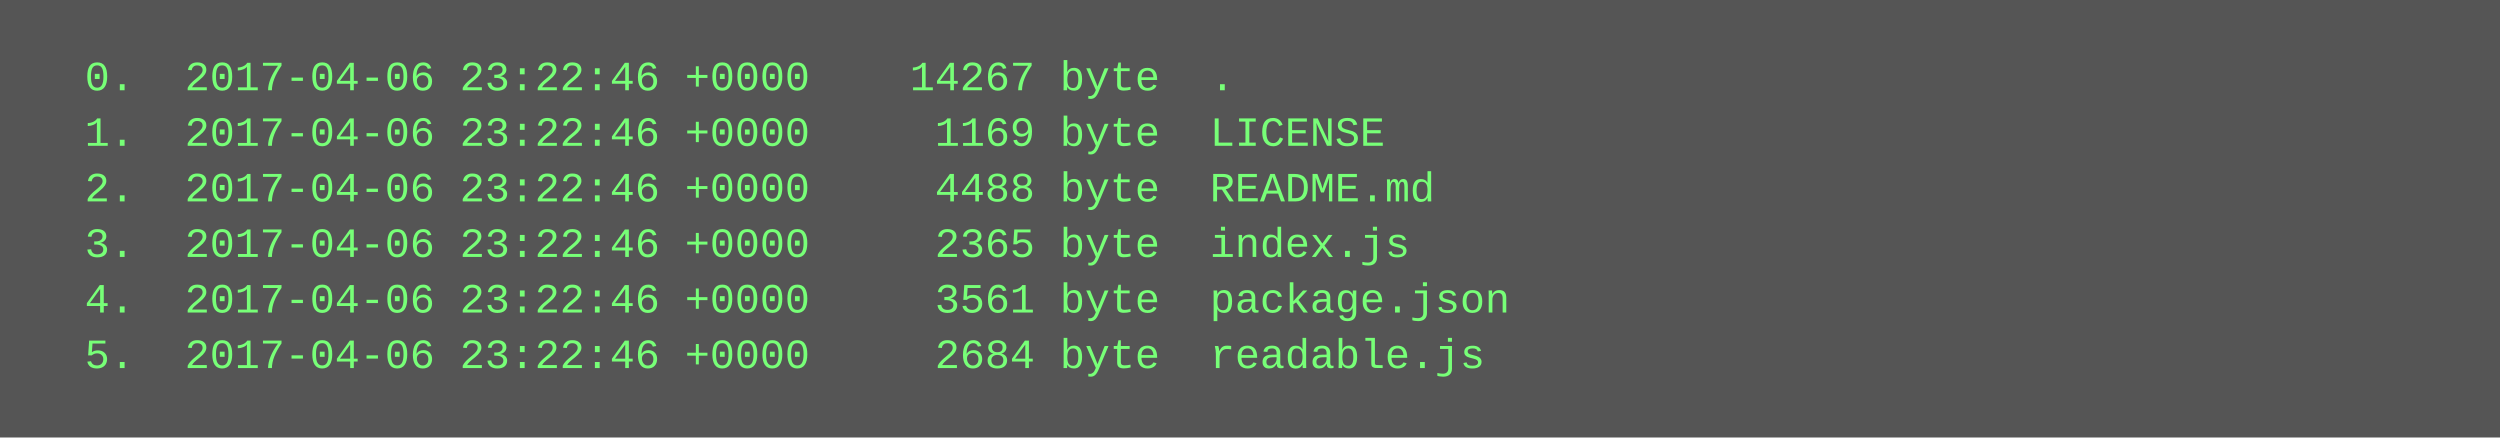
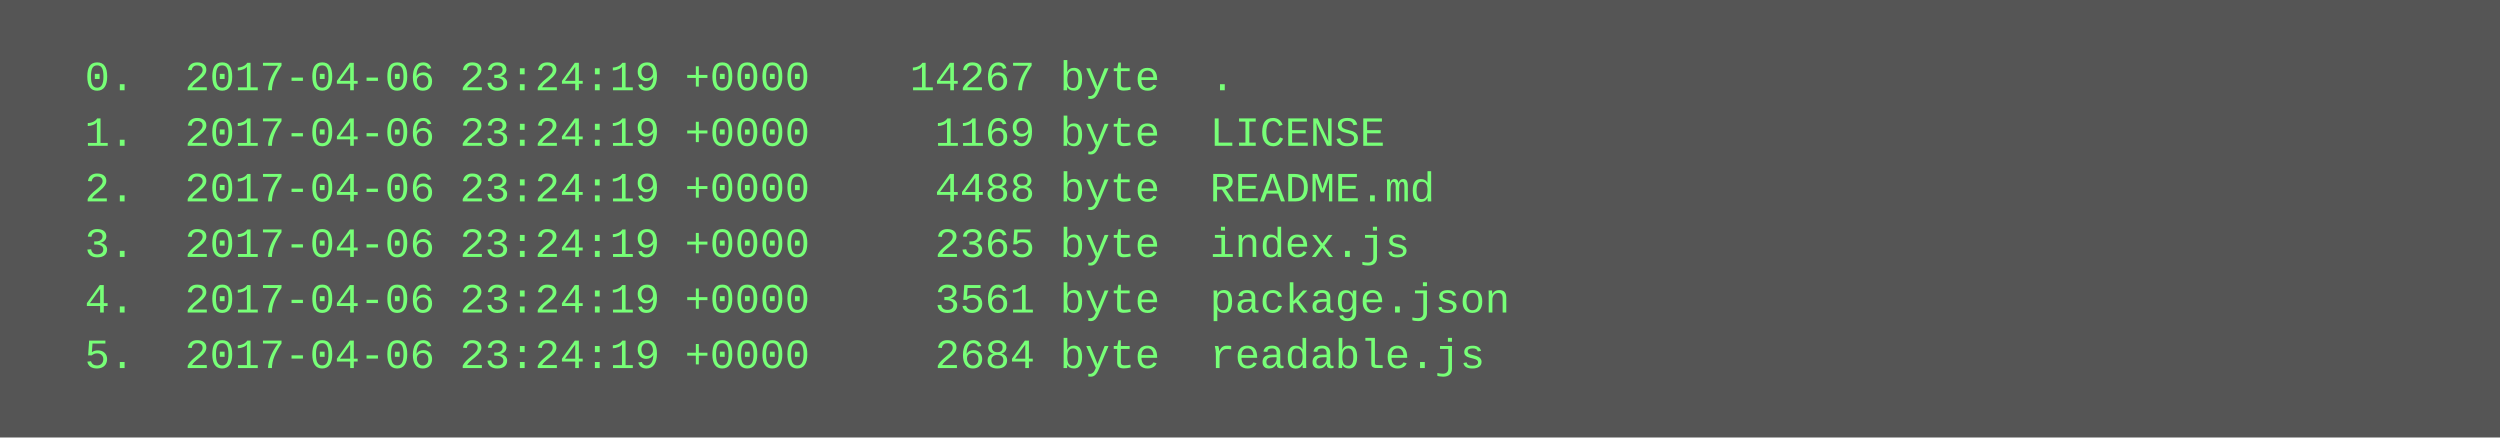
<svg xmlns="http://www.w3.org/2000/svg" height="126" width="720">
  <rect height="126" fill="#555" width="720" />
  <text fill="#7f7" font-family="Courier New" font-size="12" xml:space="preserve">
-     <tspan x="10" y="26">  0.  2017-04-06 23:22:46 +0000    14267 byte  .</tspan>
-     <tspan x="10" y="42">  1.  2017-04-06 23:22:46 +0000     1169 byte  LICENSE</tspan>
-     <tspan x="10" y="58">  2.  2017-04-06 23:22:46 +0000     4488 byte  README.md</tspan>
-     <tspan x="10" y="74">  3.  2017-04-06 23:22:46 +0000     2365 byte  index.js</tspan>
-     <tspan x="10" y="90">  4.  2017-04-06 23:22:46 +0000     3561 byte  package.json</tspan>
-     <tspan x="10" y="106">  5.  2017-04-06 23:22:46 +0000     2684 byte  readable.js</tspan>
+     <tspan x="10" y="26">  0.  2017-04-06 23:24:19 +0000    14267 byte  .</tspan>
+     <tspan x="10" y="42">  1.  2017-04-06 23:24:19 +0000     1169 byte  LICENSE</tspan>
+     <tspan x="10" y="58">  2.  2017-04-06 23:24:19 +0000     4488 byte  README.md</tspan>
+     <tspan x="10" y="74">  3.  2017-04-06 23:24:19 +0000     2365 byte  index.js</tspan>
+     <tspan x="10" y="90">  4.  2017-04-06 23:24:19 +0000     3561 byte  package.json</tspan>
+     <tspan x="10" y="106">  5.  2017-04-06 23:24:19 +0000     2684 byte  readable.js</tspan>
  </text>
</svg>
